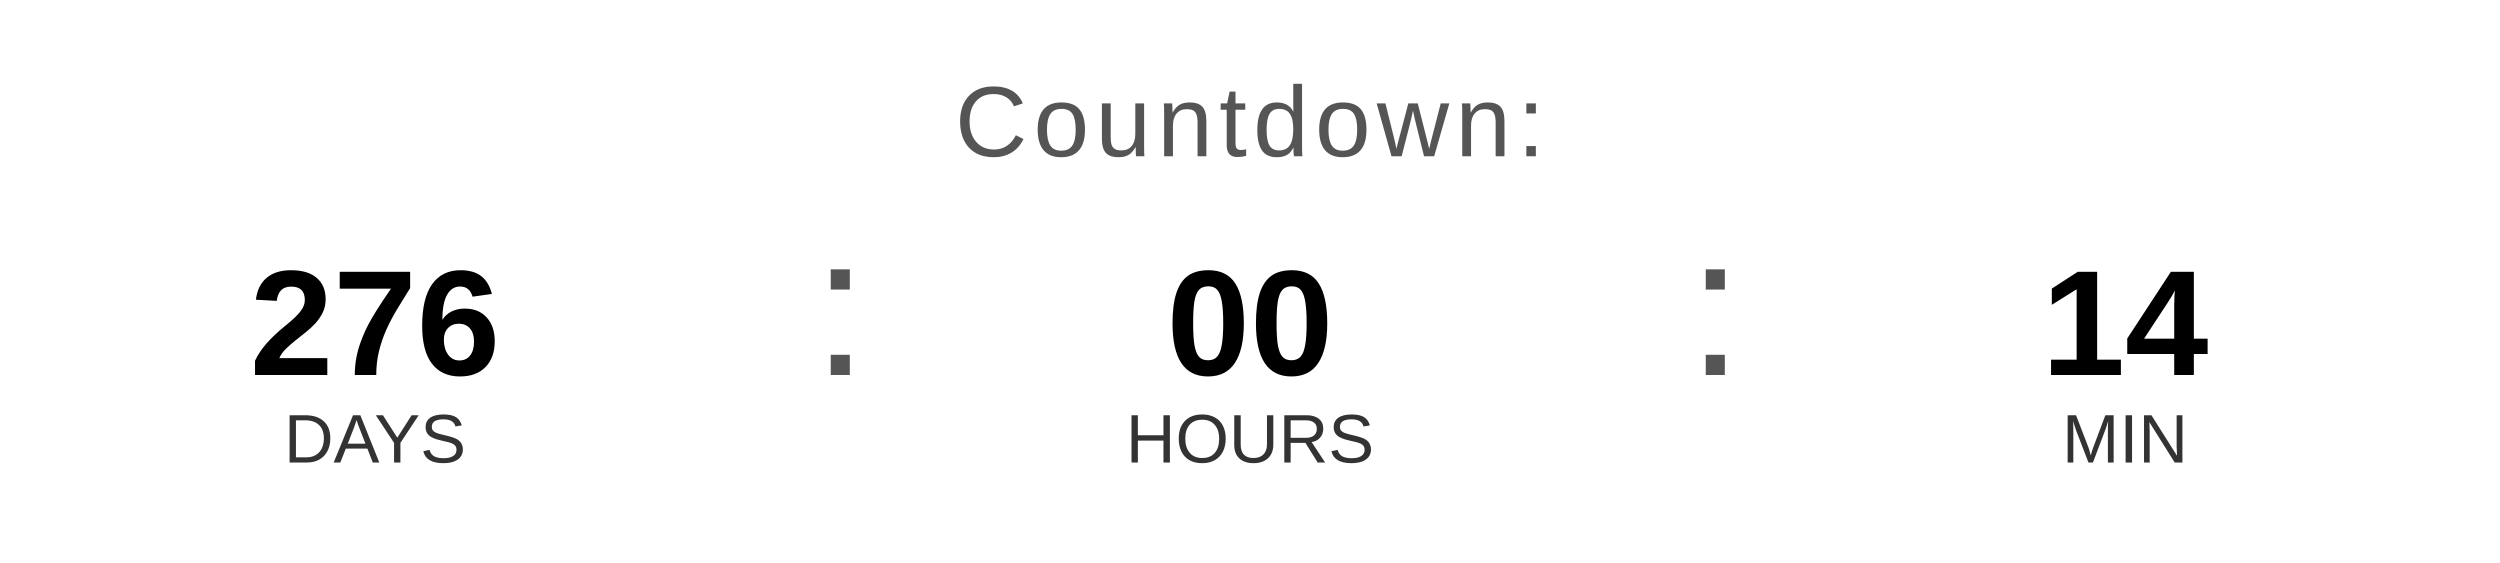
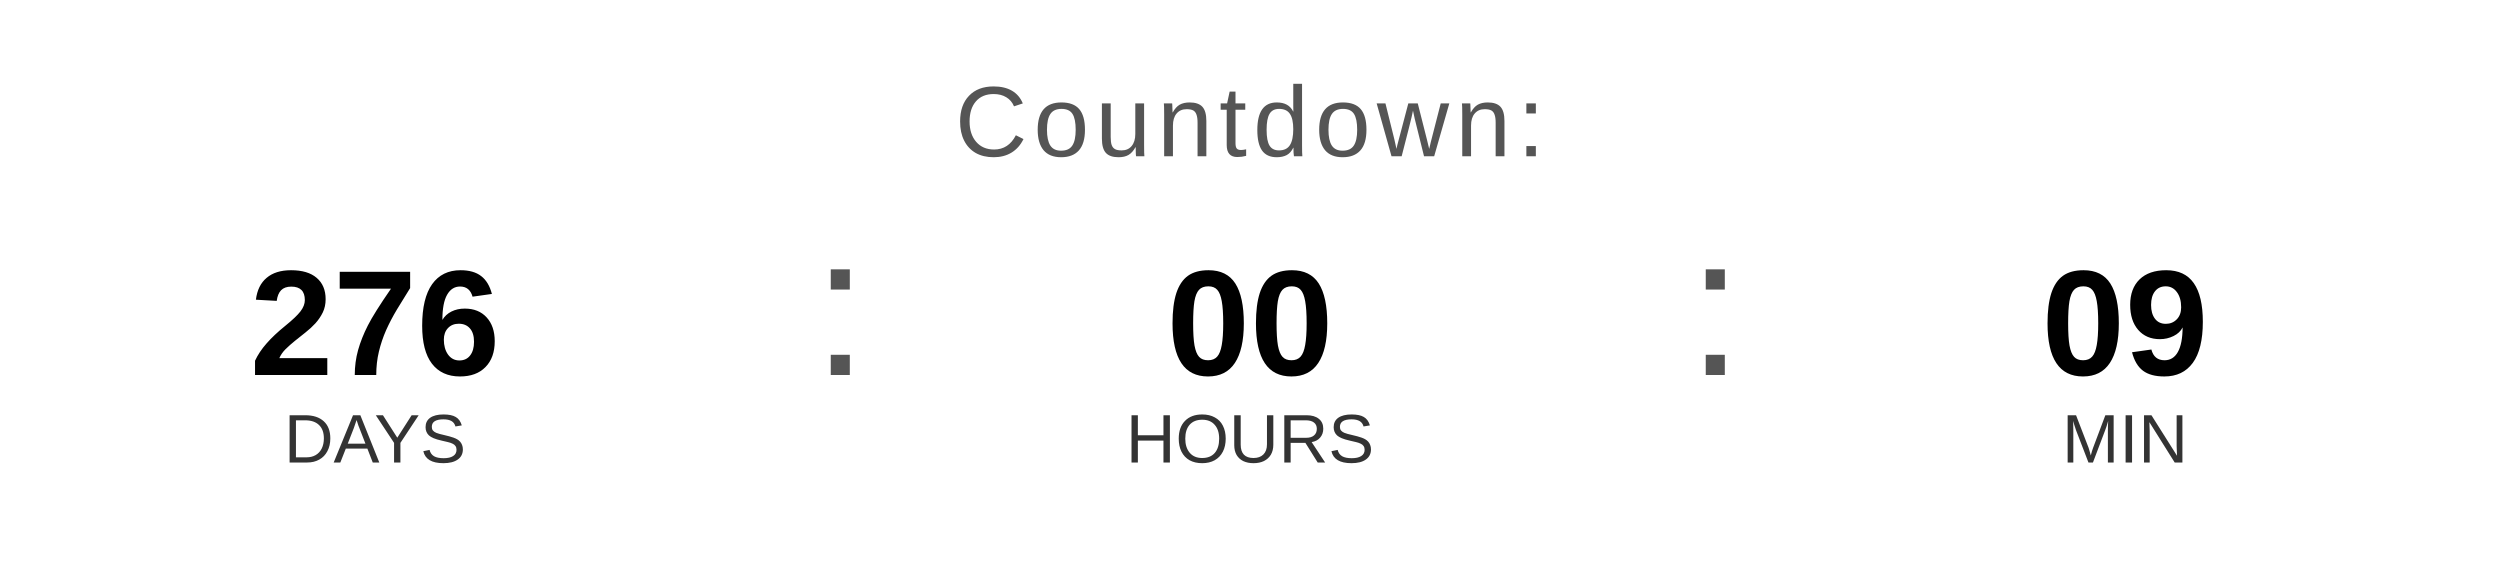
<svg xmlns="http://www.w3.org/2000/svg" width="400" height="90" viewBox="0 0 400 90">
  <text x="200" y="25" font-family="Arial, Helvetica, sans-serif" font-size="16" fill="#555555" text-anchor="middle" letter-spacing="1">
    Countdown:
  </text>
  <text x="60" y="60" font-family="Arial, Helvetica, sans-serif" font-size="24" font-weight="bold" fill="#000000" text-anchor="middle">276</text>
  <text x="60" y="74" font-family="Arial, Helvetica, sans-serif" font-size="11" fill="#333333" text-anchor="middle">DAYS</text>
  <text x="130" y="60" font-family="Arial, sans-serif" font-size="32" fill="#555555">:</text>
  <text x="200" y="60" font-family="Arial, Helvetica, sans-serif" font-size="24" font-weight="bold" fill="#000000" text-anchor="middle">00</text>
  <text x="200" y="74" font-family="Arial, Helvetica, sans-serif" font-size="11" fill="#333333" text-anchor="middle">HOURS</text>
  <text x="270" y="60" font-family="Arial, sans-serif" font-size="32" fill="#555555">:</text>
-   <text x="340" y="60" font-family="Arial, Helvetica, sans-serif" font-size="24" font-weight="bold" fill="#000000" text-anchor="middle">14</text>
+   <text x="340" y="60" font-family="Arial, Helvetica, sans-serif" font-size="24" font-weight="bold" fill="#000000" text-anchor="middle">09</text>
  <text x="340" y="74" font-family="Arial, Helvetica, sans-serif" font-size="11" fill="#333333" text-anchor="middle">MIN</text>
</svg>
